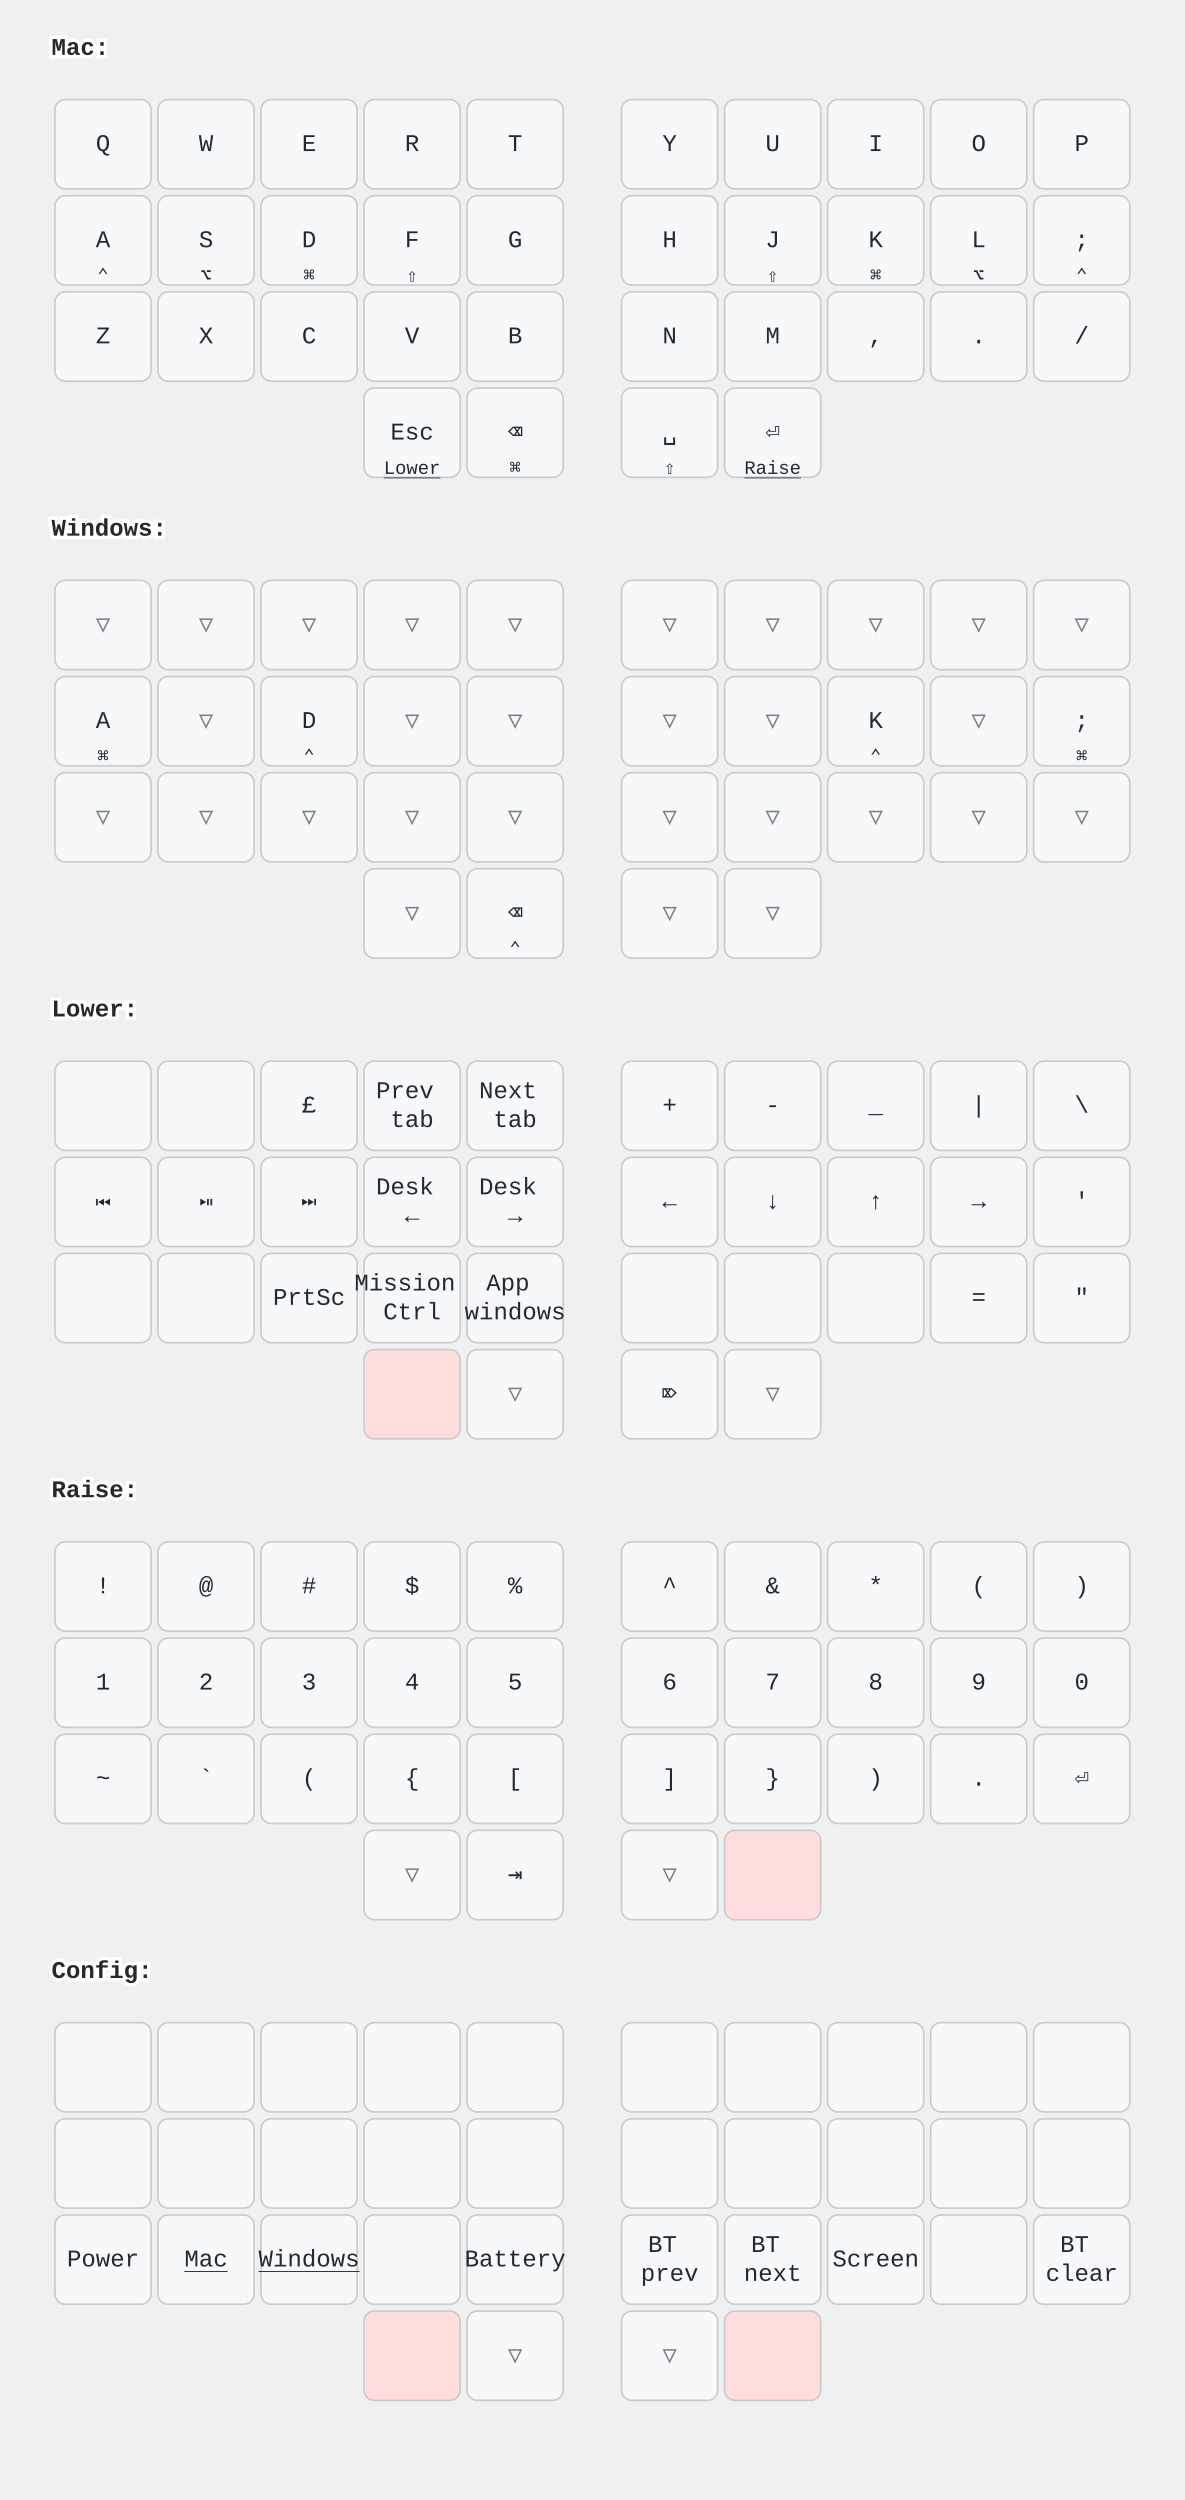
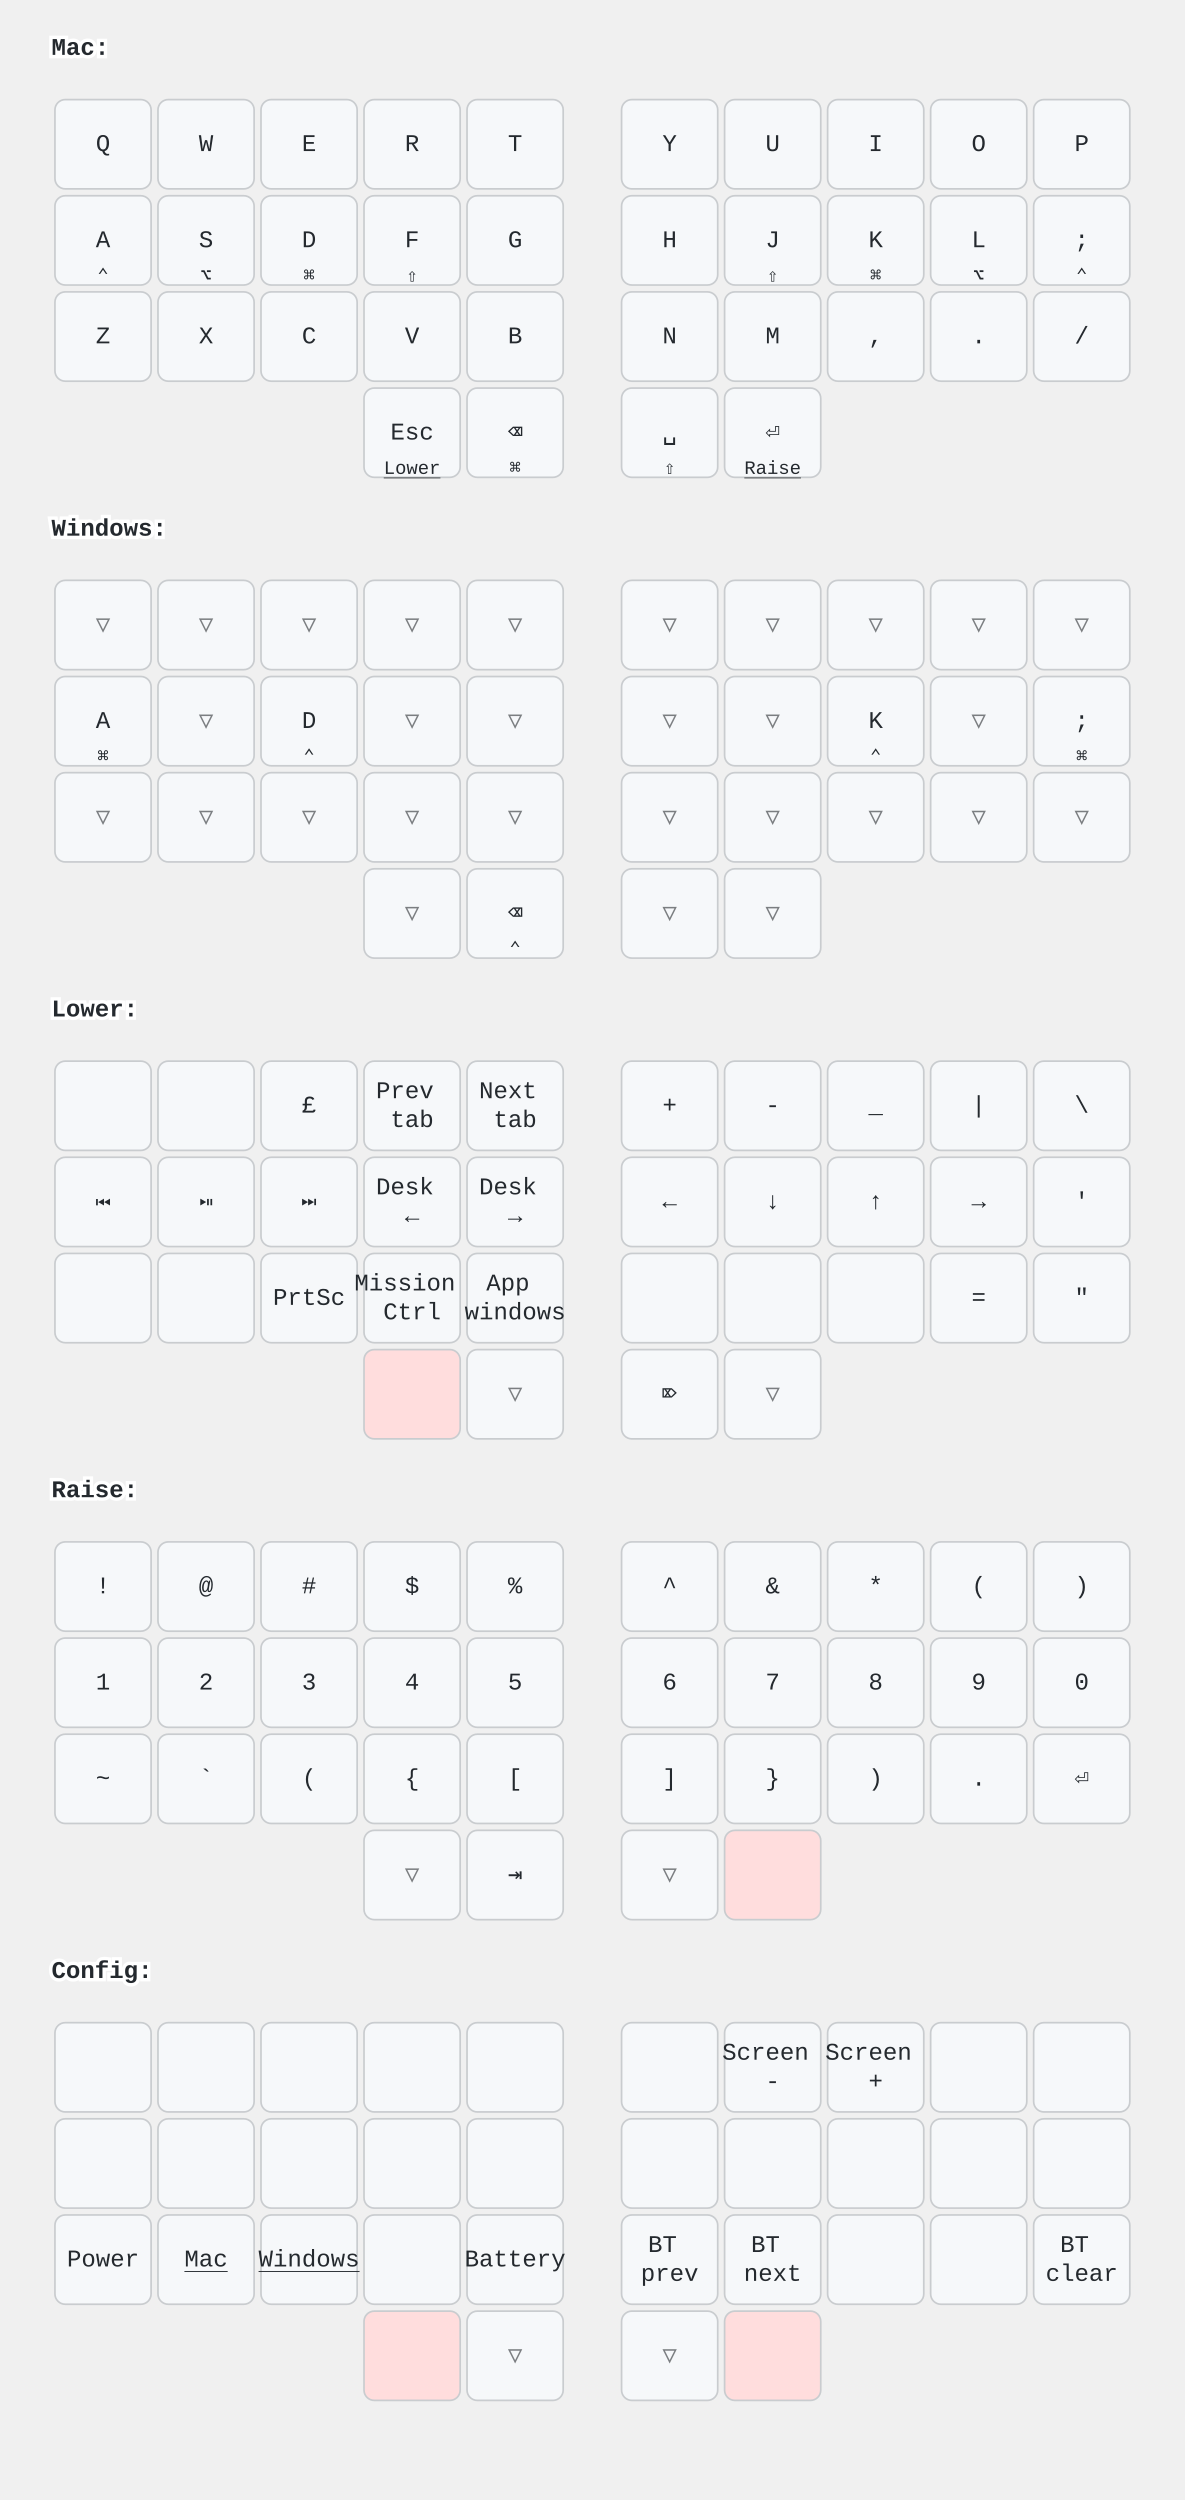
<svg xmlns="http://www.w3.org/2000/svg" width="690" height="1456" viewBox="0 0 690 1456" class="keymap">
  <style>/* inherit to force styles through use tags */
svg path {
    fill: inherit;
}

/* font and background color specifications */
svg.keymap {
    font-family: SFMono-Regular,Consolas,Liberation Mono,Menlo,monospace;
    font-size: 14px;
    font-kerning: normal;
    text-rendering: optimizeLegibility;
    fill: #24292e;
}

/* default key styling */
rect.key {
    fill: #f6f8fa;
}

rect.key, rect.combo {
    stroke: #c9cccf;
    stroke-width: 1;
}

/* default key side styling, only used is draw_key_sides is set */
rect.side {
    filter: brightness(90%);
}

/* color accent for combo boxes */
rect.combo, rect.combo-separate {
    fill: #cdf;
}

/* color accent for held keys */
rect.held, rect.combo.held {
    fill: #fdd;
}

/* color accent for ghost (optional) keys */
rect.ghost, rect.combo.ghost {
    stroke-dasharray: 4, 4;
    stroke-width: 2;
}

text {
    text-anchor: middle;
    dominant-baseline: middle;
}

/* styling for layer labels */
text.label {
    font-weight: bold;
    text-anchor: start;
    stroke: white;
    stroke-width: 4;
    paint-order: stroke;
}

/* styling for optional footer */
text.footer {
    text-anchor: end;
    dominant-baseline: auto;
    stroke: white;
    stroke-width: 4;
    paint-order: stroke;
}

/* styling for combo tap, and key non-tap label text */
text.combo, text.hold, text.shifted, text.left, text.right, text.tl, text.tr, text.bl, text.br {
    font-size: 11px;
}

text.hold, text.bl, text.br {
    text-anchor: middle;
    dominant-baseline: auto;
}

text.shifted, text.tl, text.tr {
    text-anchor: middle;
    dominant-baseline: hanging;
}

text.left, text.tl, text.bl {
    text-anchor: start;
}

text.right, text.tr, text.br {
    text-anchor: end;
}

text.layer-activator {
    text-decoration: underline;
}

/* styling for hold/shifted label text in combo box */
text.combo.hold, text.combo.shifted, text.combo.left, text.combo.right {
    font-size: 8px;
}

/* lighter symbol for transparent keys */
text.trans {
    fill: #7b7e81;
}

/* styling for combo dendrons */
path.combo {
    stroke-width: 1;
    stroke: gray;
    fill: none;
}

/* Start Tabler Icons Cleanup */
/* cannot use height/width with glyphs */
.icon-tabler &gt; path {
    fill: inherit;
    stroke: inherit;
    stroke-width: 2;
}
/* hide tabler's default box */
.icon-tabler &gt; path[stroke="none"][fill="none"] {
    visibility: hidden;
}
/* End Tabler Icons Cleanup */

@media (prefers-color-scheme: dark) {
svg.keymap { fill: #d1d6db; }
rect.key { fill: #3f4750; }
rect.key, rect.combo { stroke: #60666c; }
rect.combo, rect.combo-separate { fill: #1f3d7a; }
rect.held, rect.combo.held { fill: #854747; }
text.label, text.footer { stroke: black; }
text.trans { fill: #7e8184; }
path.combo { stroke: #7f7f7f; }

}</style>
  <g transform="translate(30, 0)" class="layer-Mac">
    <text x="0" y="28" class="label" id="Mac">Mac:</text>
    <g transform="translate(0, 56)">
      <g transform="translate(30, 28)" class="key keypos-0">
        <rect rx="6" ry="6" x="-28" y="-26" width="56" height="52" class="key" />
        <text x="0" y="0" class="key tap">Q</text>
      </g>
      <g transform="translate(90, 28)" class="key keypos-1">
        <rect rx="6" ry="6" x="-28" y="-26" width="56" height="52" class="key" />
        <text x="0" y="0" class="key tap">W</text>
      </g>
      <g transform="translate(150, 28)" class="key keypos-2">
        <rect rx="6" ry="6" x="-28" y="-26" width="56" height="52" class="key" />
        <text x="0" y="0" class="key tap">E</text>
      </g>
      <g transform="translate(210, 28)" class="key keypos-3">
        <rect rx="6" ry="6" x="-28" y="-26" width="56" height="52" class="key" />
        <text x="0" y="0" class="key tap">R</text>
      </g>
      <g transform="translate(270, 28)" class="key keypos-4">
        <rect rx="6" ry="6" x="-28" y="-26" width="56" height="52" class="key" />
        <text x="0" y="0" class="key tap">T</text>
      </g>
      <g transform="translate(360, 28)" class="key keypos-5">
        <rect rx="6" ry="6" x="-28" y="-26" width="56" height="52" class="key" />
        <text x="0" y="0" class="key tap">Y</text>
      </g>
      <g transform="translate(420, 28)" class="key keypos-6">
        <rect rx="6" ry="6" x="-28" y="-26" width="56" height="52" class="key" />
        <text x="0" y="0" class="key tap">U</text>
      </g>
      <g transform="translate(480, 28)" class="key keypos-7">
        <rect rx="6" ry="6" x="-28" y="-26" width="56" height="52" class="key" />
        <text x="0" y="0" class="key tap">I</text>
      </g>
      <g transform="translate(540, 28)" class="key keypos-8">
        <rect rx="6" ry="6" x="-28" y="-26" width="56" height="52" class="key" />
        <text x="0" y="0" class="key tap">O</text>
      </g>
      <g transform="translate(600, 28)" class="key keypos-9">
        <rect rx="6" ry="6" x="-28" y="-26" width="56" height="52" class="key" />
        <text x="0" y="0" class="key tap">P</text>
      </g>
      <g transform="translate(30, 84)" class="key keypos-10">
        <rect rx="6" ry="6" x="-28" y="-26" width="56" height="52" class="key" />
        <text x="0" y="0" class="key tap">A</text>
        <text x="0" y="24" class="key hold">⌃</text>
      </g>
      <g transform="translate(90, 84)" class="key keypos-11">
        <rect rx="6" ry="6" x="-28" y="-26" width="56" height="52" class="key" />
        <text x="0" y="0" class="key tap">S</text>
        <text x="0" y="24" class="key hold">⌥</text>
      </g>
      <g transform="translate(150, 84)" class="key keypos-12">
        <rect rx="6" ry="6" x="-28" y="-26" width="56" height="52" class="key" />
        <text x="0" y="0" class="key tap">D</text>
        <text x="0" y="24" class="key hold">⌘</text>
      </g>
      <g transform="translate(210, 84)" class="key keypos-13">
        <rect rx="6" ry="6" x="-28" y="-26" width="56" height="52" class="key" />
        <text x="0" y="0" class="key tap">F</text>
        <text x="0" y="24" class="key hold">⇧</text>
      </g>
      <g transform="translate(270, 84)" class="key keypos-14">
        <rect rx="6" ry="6" x="-28" y="-26" width="56" height="52" class="key" />
        <text x="0" y="0" class="key tap">G</text>
      </g>
      <g transform="translate(360, 84)" class="key keypos-15">
        <rect rx="6" ry="6" x="-28" y="-26" width="56" height="52" class="key" />
        <text x="0" y="0" class="key tap">H</text>
      </g>
      <g transform="translate(420, 84)" class="key keypos-16">
        <rect rx="6" ry="6" x="-28" y="-26" width="56" height="52" class="key" />
        <text x="0" y="0" class="key tap">J</text>
        <text x="0" y="24" class="key hold">⇧</text>
      </g>
      <g transform="translate(480, 84)" class="key keypos-17">
        <rect rx="6" ry="6" x="-28" y="-26" width="56" height="52" class="key" />
        <text x="0" y="0" class="key tap">K</text>
        <text x="0" y="24" class="key hold">⌘</text>
      </g>
      <g transform="translate(540, 84)" class="key keypos-18">
        <rect rx="6" ry="6" x="-28" y="-26" width="56" height="52" class="key" />
        <text x="0" y="0" class="key tap">L</text>
        <text x="0" y="24" class="key hold">⌥</text>
      </g>
      <g transform="translate(600, 84)" class="key keypos-19">
        <rect rx="6" ry="6" x="-28" y="-26" width="56" height="52" class="key" />
        <text x="0" y="0" class="key tap">;</text>
        <text x="0" y="24" class="key hold">⌃</text>
      </g>
      <g transform="translate(30, 140)" class="key keypos-20">
        <rect rx="6" ry="6" x="-28" y="-26" width="56" height="52" class="key" />
        <text x="0" y="0" class="key tap">Z</text>
      </g>
      <g transform="translate(90, 140)" class="key keypos-21">
        <rect rx="6" ry="6" x="-28" y="-26" width="56" height="52" class="key" />
        <text x="0" y="0" class="key tap">X</text>
      </g>
      <g transform="translate(150, 140)" class="key keypos-22">
        <rect rx="6" ry="6" x="-28" y="-26" width="56" height="52" class="key" />
        <text x="0" y="0" class="key tap">C</text>
      </g>
      <g transform="translate(210, 140)" class="key keypos-23">
        <rect rx="6" ry="6" x="-28" y="-26" width="56" height="52" class="key" />
        <text x="0" y="0" class="key tap">V</text>
      </g>
      <g transform="translate(270, 140)" class="key keypos-24">
        <rect rx="6" ry="6" x="-28" y="-26" width="56" height="52" class="key" />
        <text x="0" y="0" class="key tap">B</text>
      </g>
      <g transform="translate(360, 140)" class="key keypos-25">
        <rect rx="6" ry="6" x="-28" y="-26" width="56" height="52" class="key" />
        <text x="0" y="0" class="key tap">N</text>
      </g>
      <g transform="translate(420, 140)" class="key keypos-26">
        <rect rx="6" ry="6" x="-28" y="-26" width="56" height="52" class="key" />
        <text x="0" y="0" class="key tap">M</text>
      </g>
      <g transform="translate(480, 140)" class="key keypos-27">
        <rect rx="6" ry="6" x="-28" y="-26" width="56" height="52" class="key" />
        <text x="0" y="0" class="key tap">,</text>
      </g>
      <g transform="translate(540, 140)" class="key keypos-28">
        <rect rx="6" ry="6" x="-28" y="-26" width="56" height="52" class="key" />
        <text x="0" y="0" class="key tap">.</text>
      </g>
      <g transform="translate(600, 140)" class="key keypos-29">
        <rect rx="6" ry="6" x="-28" y="-26" width="56" height="52" class="key" />
        <text x="0" y="0" class="key tap">/</text>
      </g>
      <g transform="translate(210, 196)" class="key keypos-30">
        <rect rx="6" ry="6" x="-28" y="-26" width="56" height="52" class="key" />
        <text x="0" y="0" class="key tap">Esc</text>
        <a href="#Lower">
          <text x="0" y="24" class="key hold layer-activator">Lower</text>
        </a>
      </g>
      <g transform="translate(270, 196)" class="key keypos-31">
        <rect rx="6" ry="6" x="-28" y="-26" width="56" height="52" class="key" />
        <text x="0" y="0" class="key tap">⌫</text>
        <text x="0" y="24" class="key hold">⌘</text>
      </g>
      <g transform="translate(360, 196)" class="key keypos-32">
        <rect rx="6" ry="6" x="-28" y="-26" width="56" height="52" class="key" />
        <text x="0" y="0" class="key tap">␣</text>
        <text x="0" y="24" class="key hold">⇧</text>
      </g>
      <g transform="translate(420, 196)" class="key keypos-33">
        <rect rx="6" ry="6" x="-28" y="-26" width="56" height="52" class="key" />
        <text x="0" y="0" class="key tap">⏎</text>
        <a href="#Raise">
          <text x="0" y="24" class="key hold layer-activator">Raise</text>
        </a>
      </g>
    </g>
  </g>
  <g transform="translate(30, 280)" class="layer-Windows">
    <text x="0" y="28" class="label" id="Windows">Windows:</text>
    <g transform="translate(0, 56)">
      <g transform="translate(30, 28)" class="key trans keypos-0">
        <rect rx="6" ry="6" x="-28" y="-26" width="56" height="52" class="key trans" />
        <text x="0" y="0" class="key trans tap">▽</text>
      </g>
      <g transform="translate(90, 28)" class="key trans keypos-1">
        <rect rx="6" ry="6" x="-28" y="-26" width="56" height="52" class="key trans" />
        <text x="0" y="0" class="key trans tap">▽</text>
      </g>
      <g transform="translate(150, 28)" class="key trans keypos-2">
        <rect rx="6" ry="6" x="-28" y="-26" width="56" height="52" class="key trans" />
        <text x="0" y="0" class="key trans tap">▽</text>
      </g>
      <g transform="translate(210, 28)" class="key trans keypos-3">
        <rect rx="6" ry="6" x="-28" y="-26" width="56" height="52" class="key trans" />
        <text x="0" y="0" class="key trans tap">▽</text>
      </g>
      <g transform="translate(270, 28)" class="key trans keypos-4">
        <rect rx="6" ry="6" x="-28" y="-26" width="56" height="52" class="key trans" />
        <text x="0" y="0" class="key trans tap">▽</text>
      </g>
      <g transform="translate(360, 28)" class="key trans keypos-5">
        <rect rx="6" ry="6" x="-28" y="-26" width="56" height="52" class="key trans" />
        <text x="0" y="0" class="key trans tap">▽</text>
      </g>
      <g transform="translate(420, 28)" class="key trans keypos-6">
        <rect rx="6" ry="6" x="-28" y="-26" width="56" height="52" class="key trans" />
        <text x="0" y="0" class="key trans tap">▽</text>
      </g>
      <g transform="translate(480, 28)" class="key trans keypos-7">
        <rect rx="6" ry="6" x="-28" y="-26" width="56" height="52" class="key trans" />
        <text x="0" y="0" class="key trans tap">▽</text>
      </g>
      <g transform="translate(540, 28)" class="key trans keypos-8">
        <rect rx="6" ry="6" x="-28" y="-26" width="56" height="52" class="key trans" />
        <text x="0" y="0" class="key trans tap">▽</text>
      </g>
      <g transform="translate(600, 28)" class="key trans keypos-9">
        <rect rx="6" ry="6" x="-28" y="-26" width="56" height="52" class="key trans" />
        <text x="0" y="0" class="key trans tap">▽</text>
      </g>
      <g transform="translate(30, 84)" class="key keypos-10">
        <rect rx="6" ry="6" x="-28" y="-26" width="56" height="52" class="key" />
        <text x="0" y="0" class="key tap">A</text>
        <text x="0" y="24" class="key hold">⌘</text>
      </g>
      <g transform="translate(90, 84)" class="key trans keypos-11">
        <rect rx="6" ry="6" x="-28" y="-26" width="56" height="52" class="key trans" />
        <text x="0" y="0" class="key trans tap">▽</text>
      </g>
      <g transform="translate(150, 84)" class="key keypos-12">
        <rect rx="6" ry="6" x="-28" y="-26" width="56" height="52" class="key" />
        <text x="0" y="0" class="key tap">D</text>
        <text x="0" y="24" class="key hold">⌃</text>
      </g>
      <g transform="translate(210, 84)" class="key trans keypos-13">
        <rect rx="6" ry="6" x="-28" y="-26" width="56" height="52" class="key trans" />
        <text x="0" y="0" class="key trans tap">▽</text>
      </g>
      <g transform="translate(270, 84)" class="key trans keypos-14">
        <rect rx="6" ry="6" x="-28" y="-26" width="56" height="52" class="key trans" />
        <text x="0" y="0" class="key trans tap">▽</text>
      </g>
      <g transform="translate(360, 84)" class="key trans keypos-15">
        <rect rx="6" ry="6" x="-28" y="-26" width="56" height="52" class="key trans" />
        <text x="0" y="0" class="key trans tap">▽</text>
      </g>
      <g transform="translate(420, 84)" class="key trans keypos-16">
        <rect rx="6" ry="6" x="-28" y="-26" width="56" height="52" class="key trans" />
        <text x="0" y="0" class="key trans tap">▽</text>
      </g>
      <g transform="translate(480, 84)" class="key keypos-17">
        <rect rx="6" ry="6" x="-28" y="-26" width="56" height="52" class="key" />
        <text x="0" y="0" class="key tap">K</text>
        <text x="0" y="24" class="key hold">⌃</text>
      </g>
      <g transform="translate(540, 84)" class="key trans keypos-18">
        <rect rx="6" ry="6" x="-28" y="-26" width="56" height="52" class="key trans" />
        <text x="0" y="0" class="key trans tap">▽</text>
      </g>
      <g transform="translate(600, 84)" class="key keypos-19">
        <rect rx="6" ry="6" x="-28" y="-26" width="56" height="52" class="key" />
        <text x="0" y="0" class="key tap">;</text>
        <text x="0" y="24" class="key hold">⌘</text>
      </g>
      <g transform="translate(30, 140)" class="key trans keypos-20">
        <rect rx="6" ry="6" x="-28" y="-26" width="56" height="52" class="key trans" />
        <text x="0" y="0" class="key trans tap">▽</text>
      </g>
      <g transform="translate(90, 140)" class="key trans keypos-21">
        <rect rx="6" ry="6" x="-28" y="-26" width="56" height="52" class="key trans" />
        <text x="0" y="0" class="key trans tap">▽</text>
      </g>
      <g transform="translate(150, 140)" class="key trans keypos-22">
        <rect rx="6" ry="6" x="-28" y="-26" width="56" height="52" class="key trans" />
        <text x="0" y="0" class="key trans tap">▽</text>
      </g>
      <g transform="translate(210, 140)" class="key trans keypos-23">
        <rect rx="6" ry="6" x="-28" y="-26" width="56" height="52" class="key trans" />
        <text x="0" y="0" class="key trans tap">▽</text>
      </g>
      <g transform="translate(270, 140)" class="key trans keypos-24">
        <rect rx="6" ry="6" x="-28" y="-26" width="56" height="52" class="key trans" />
        <text x="0" y="0" class="key trans tap">▽</text>
      </g>
      <g transform="translate(360, 140)" class="key trans keypos-25">
        <rect rx="6" ry="6" x="-28" y="-26" width="56" height="52" class="key trans" />
        <text x="0" y="0" class="key trans tap">▽</text>
      </g>
      <g transform="translate(420, 140)" class="key trans keypos-26">
        <rect rx="6" ry="6" x="-28" y="-26" width="56" height="52" class="key trans" />
        <text x="0" y="0" class="key trans tap">▽</text>
      </g>
      <g transform="translate(480, 140)" class="key trans keypos-27">
        <rect rx="6" ry="6" x="-28" y="-26" width="56" height="52" class="key trans" />
        <text x="0" y="0" class="key trans tap">▽</text>
      </g>
      <g transform="translate(540, 140)" class="key trans keypos-28">
        <rect rx="6" ry="6" x="-28" y="-26" width="56" height="52" class="key trans" />
        <text x="0" y="0" class="key trans tap">▽</text>
      </g>
      <g transform="translate(600, 140)" class="key trans keypos-29">
        <rect rx="6" ry="6" x="-28" y="-26" width="56" height="52" class="key trans" />
        <text x="0" y="0" class="key trans tap">▽</text>
      </g>
      <g transform="translate(210, 196)" class="key trans keypos-30">
        <rect rx="6" ry="6" x="-28" y="-26" width="56" height="52" class="key trans" />
        <text x="0" y="0" class="key trans tap">▽</text>
      </g>
      <g transform="translate(270, 196)" class="key keypos-31">
        <rect rx="6" ry="6" x="-28" y="-26" width="56" height="52" class="key" />
        <text x="0" y="0" class="key tap">⌫</text>
        <text x="0" y="24" class="key hold">⌃</text>
      </g>
      <g transform="translate(360, 196)" class="key trans keypos-32">
        <rect rx="6" ry="6" x="-28" y="-26" width="56" height="52" class="key trans" />
        <text x="0" y="0" class="key trans tap">▽</text>
      </g>
      <g transform="translate(420, 196)" class="key trans keypos-33">
        <rect rx="6" ry="6" x="-28" y="-26" width="56" height="52" class="key trans" />
        <text x="0" y="0" class="key trans tap">▽</text>
      </g>
    </g>
  </g>
  <g transform="translate(30, 560)" class="layer-Lower">
    <text x="0" y="28" class="label" id="Lower">Lower:</text>
    <g transform="translate(0, 56)">
      <g transform="translate(30, 28)" class="key keypos-0">
        <rect rx="6" ry="6" x="-28" y="-26" width="56" height="52" class="key" />
      </g>
      <g transform="translate(90, 28)" class="key keypos-1">
        <rect rx="6" ry="6" x="-28" y="-26" width="56" height="52" class="key" />
      </g>
      <g transform="translate(150, 28)" class="key keypos-2">
        <rect rx="6" ry="6" x="-28" y="-26" width="56" height="52" class="key" />
        <text x="0" y="0" class="key tap">£</text>
      </g>
      <g transform="translate(210, 28)" class="key keypos-3">
        <rect rx="6" ry="6" x="-28" y="-26" width="56" height="52" class="key" />
        <text x="0" y="0" class="key tap">
          <tspan x="0" dy="-0.6em">Prev</tspan>
          <tspan x="0" dy="1.2em">tab</tspan>
        </text>
      </g>
      <g transform="translate(270, 28)" class="key keypos-4">
        <rect rx="6" ry="6" x="-28" y="-26" width="56" height="52" class="key" />
        <text x="0" y="0" class="key tap">
          <tspan x="0" dy="-0.6em">Next</tspan>
          <tspan x="0" dy="1.2em">tab</tspan>
        </text>
      </g>
      <g transform="translate(360, 28)" class="key keypos-5">
        <rect rx="6" ry="6" x="-28" y="-26" width="56" height="52" class="key" />
        <text x="0" y="0" class="key tap">+</text>
      </g>
      <g transform="translate(420, 28)" class="key keypos-6">
        <rect rx="6" ry="6" x="-28" y="-26" width="56" height="52" class="key" />
        <text x="0" y="0" class="key tap">-</text>
      </g>
      <g transform="translate(480, 28)" class="key keypos-7">
        <rect rx="6" ry="6" x="-28" y="-26" width="56" height="52" class="key" />
        <text x="0" y="0" class="key tap">_</text>
      </g>
      <g transform="translate(540, 28)" class="key keypos-8">
        <rect rx="6" ry="6" x="-28" y="-26" width="56" height="52" class="key" />
        <text x="0" y="0" class="key tap">|</text>
      </g>
      <g transform="translate(600, 28)" class="key keypos-9">
        <rect rx="6" ry="6" x="-28" y="-26" width="56" height="52" class="key" />
        <text x="0" y="0" class="key tap">\</text>
      </g>
      <g transform="translate(30, 84)" class="key keypos-10">
        <rect rx="6" ry="6" x="-28" y="-26" width="56" height="52" class="key" />
        <text x="0" y="0" class="key tap">⏮</text>
      </g>
      <g transform="translate(90, 84)" class="key keypos-11">
        <rect rx="6" ry="6" x="-28" y="-26" width="56" height="52" class="key" />
        <text x="0" y="0" class="key tap">⏯</text>
      </g>
      <g transform="translate(150, 84)" class="key keypos-12">
        <rect rx="6" ry="6" x="-28" y="-26" width="56" height="52" class="key" />
        <text x="0" y="0" class="key tap">⏭</text>
      </g>
      <g transform="translate(210, 84)" class="key keypos-13">
        <rect rx="6" ry="6" x="-28" y="-26" width="56" height="52" class="key" />
        <text x="0" y="0" class="key tap">
          <tspan x="0" dy="-0.6em">Desk</tspan>
          <tspan x="0" dy="1.2em">←</tspan>
        </text>
      </g>
      <g transform="translate(270, 84)" class="key keypos-14">
        <rect rx="6" ry="6" x="-28" y="-26" width="56" height="52" class="key" />
        <text x="0" y="0" class="key tap">
          <tspan x="0" dy="-0.6em">Desk</tspan>
          <tspan x="0" dy="1.2em">→</tspan>
        </text>
      </g>
      <g transform="translate(360, 84)" class="key keypos-15">
        <rect rx="6" ry="6" x="-28" y="-26" width="56" height="52" class="key" />
        <text x="0" y="0" class="key tap">←</text>
      </g>
      <g transform="translate(420, 84)" class="key keypos-16">
        <rect rx="6" ry="6" x="-28" y="-26" width="56" height="52" class="key" />
        <text x="0" y="0" class="key tap">↓</text>
      </g>
      <g transform="translate(480, 84)" class="key keypos-17">
        <rect rx="6" ry="6" x="-28" y="-26" width="56" height="52" class="key" />
        <text x="0" y="0" class="key tap">↑</text>
      </g>
      <g transform="translate(540, 84)" class="key keypos-18">
        <rect rx="6" ry="6" x="-28" y="-26" width="56" height="52" class="key" />
        <text x="0" y="0" class="key tap">→</text>
      </g>
      <g transform="translate(600, 84)" class="key keypos-19">
        <rect rx="6" ry="6" x="-28" y="-26" width="56" height="52" class="key" />
        <text x="0" y="0" class="key tap">'</text>
      </g>
      <g transform="translate(30, 140)" class="key keypos-20">
        <rect rx="6" ry="6" x="-28" y="-26" width="56" height="52" class="key" />
      </g>
      <g transform="translate(90, 140)" class="key keypos-21">
        <rect rx="6" ry="6" x="-28" y="-26" width="56" height="52" class="key" />
      </g>
      <g transform="translate(150, 140)" class="key keypos-22">
        <rect rx="6" ry="6" x="-28" y="-26" width="56" height="52" class="key" />
        <text x="0" y="0" class="key tap">PrtSc</text>
      </g>
      <g transform="translate(210, 140)" class="key keypos-23">
        <rect rx="6" ry="6" x="-28" y="-26" width="56" height="52" class="key" />
        <text x="0" y="0" class="key tap">
          <tspan x="0" dy="-0.6em">Mission</tspan>
          <tspan x="0" dy="1.2em">Ctrl</tspan>
        </text>
      </g>
      <g transform="translate(270, 140)" class="key keypos-24">
        <rect rx="6" ry="6" x="-28" y="-26" width="56" height="52" class="key" />
        <text x="0" y="0" class="key tap">
          <tspan x="0" dy="-0.6em">App</tspan>
          <tspan x="0" dy="1.2em">windows</tspan>
        </text>
      </g>
      <g transform="translate(360, 140)" class="key keypos-25">
        <rect rx="6" ry="6" x="-28" y="-26" width="56" height="52" class="key" />
      </g>
      <g transform="translate(420, 140)" class="key keypos-26">
        <rect rx="6" ry="6" x="-28" y="-26" width="56" height="52" class="key" />
      </g>
      <g transform="translate(480, 140)" class="key keypos-27">
        <rect rx="6" ry="6" x="-28" y="-26" width="56" height="52" class="key" />
      </g>
      <g transform="translate(540, 140)" class="key keypos-28">
        <rect rx="6" ry="6" x="-28" y="-26" width="56" height="52" class="key" />
        <text x="0" y="0" class="key tap">=</text>
      </g>
      <g transform="translate(600, 140)" class="key keypos-29">
        <rect rx="6" ry="6" x="-28" y="-26" width="56" height="52" class="key" />
        <text x="0" y="0" class="key tap">"</text>
      </g>
      <g transform="translate(210, 196)" class="key held keypos-30">
        <rect rx="6" ry="6" x="-28" y="-26" width="56" height="52" class="key held" />
      </g>
      <g transform="translate(270, 196)" class="key trans keypos-31">
        <rect rx="6" ry="6" x="-28" y="-26" width="56" height="52" class="key trans" />
        <text x="0" y="0" class="key trans tap">▽</text>
      </g>
      <g transform="translate(360, 196)" class="key keypos-32">
        <rect rx="6" ry="6" x="-28" y="-26" width="56" height="52" class="key" />
        <text x="0" y="0" class="key tap">⌦</text>
      </g>
      <g transform="translate(420, 196)" class="key trans keypos-33">
        <rect rx="6" ry="6" x="-28" y="-26" width="56" height="52" class="key trans" />
        <text x="0" y="0" class="key trans tap">▽</text>
      </g>
    </g>
  </g>
  <g transform="translate(30, 840)" class="layer-Raise">
    <text x="0" y="28" class="label" id="Raise">Raise:</text>
    <g transform="translate(0, 56)">
      <g transform="translate(30, 28)" class="key keypos-0">
        <rect rx="6" ry="6" x="-28" y="-26" width="56" height="52" class="key" />
        <text x="0" y="0" class="key tap">!</text>
      </g>
      <g transform="translate(90, 28)" class="key keypos-1">
        <rect rx="6" ry="6" x="-28" y="-26" width="56" height="52" class="key" />
        <text x="0" y="0" class="key tap">@</text>
      </g>
      <g transform="translate(150, 28)" class="key keypos-2">
        <rect rx="6" ry="6" x="-28" y="-26" width="56" height="52" class="key" />
        <text x="0" y="0" class="key tap">#</text>
      </g>
      <g transform="translate(210, 28)" class="key keypos-3">
        <rect rx="6" ry="6" x="-28" y="-26" width="56" height="52" class="key" />
        <text x="0" y="0" class="key tap">$</text>
      </g>
      <g transform="translate(270, 28)" class="key keypos-4">
        <rect rx="6" ry="6" x="-28" y="-26" width="56" height="52" class="key" />
        <text x="0" y="0" class="key tap">%</text>
      </g>
      <g transform="translate(360, 28)" class="key keypos-5">
        <rect rx="6" ry="6" x="-28" y="-26" width="56" height="52" class="key" />
        <text x="0" y="0" class="key tap">^</text>
      </g>
      <g transform="translate(420, 28)" class="key keypos-6">
        <rect rx="6" ry="6" x="-28" y="-26" width="56" height="52" class="key" />
        <text x="0" y="0" class="key tap">&amp;</text>
      </g>
      <g transform="translate(480, 28)" class="key keypos-7">
        <rect rx="6" ry="6" x="-28" y="-26" width="56" height="52" class="key" />
        <text x="0" y="0" class="key tap">*</text>
      </g>
      <g transform="translate(540, 28)" class="key keypos-8">
        <rect rx="6" ry="6" x="-28" y="-26" width="56" height="52" class="key" />
        <text x="0" y="0" class="key tap">(</text>
      </g>
      <g transform="translate(600, 28)" class="key keypos-9">
        <rect rx="6" ry="6" x="-28" y="-26" width="56" height="52" class="key" />
        <text x="0" y="0" class="key tap">)</text>
      </g>
      <g transform="translate(30, 84)" class="key keypos-10">
        <rect rx="6" ry="6" x="-28" y="-26" width="56" height="52" class="key" />
        <text x="0" y="0" class="key tap">1</text>
      </g>
      <g transform="translate(90, 84)" class="key keypos-11">
        <rect rx="6" ry="6" x="-28" y="-26" width="56" height="52" class="key" />
        <text x="0" y="0" class="key tap">2</text>
      </g>
      <g transform="translate(150, 84)" class="key keypos-12">
        <rect rx="6" ry="6" x="-28" y="-26" width="56" height="52" class="key" />
        <text x="0" y="0" class="key tap">3</text>
      </g>
      <g transform="translate(210, 84)" class="key keypos-13">
        <rect rx="6" ry="6" x="-28" y="-26" width="56" height="52" class="key" />
        <text x="0" y="0" class="key tap">4</text>
      </g>
      <g transform="translate(270, 84)" class="key keypos-14">
        <rect rx="6" ry="6" x="-28" y="-26" width="56" height="52" class="key" />
        <text x="0" y="0" class="key tap">5</text>
      </g>
      <g transform="translate(360, 84)" class="key keypos-15">
        <rect rx="6" ry="6" x="-28" y="-26" width="56" height="52" class="key" />
        <text x="0" y="0" class="key tap">6</text>
      </g>
      <g transform="translate(420, 84)" class="key keypos-16">
        <rect rx="6" ry="6" x="-28" y="-26" width="56" height="52" class="key" />
        <text x="0" y="0" class="key tap">7</text>
      </g>
      <g transform="translate(480, 84)" class="key keypos-17">
        <rect rx="6" ry="6" x="-28" y="-26" width="56" height="52" class="key" />
        <text x="0" y="0" class="key tap">8</text>
      </g>
      <g transform="translate(540, 84)" class="key keypos-18">
        <rect rx="6" ry="6" x="-28" y="-26" width="56" height="52" class="key" />
        <text x="0" y="0" class="key tap">9</text>
      </g>
      <g transform="translate(600, 84)" class="key keypos-19">
        <rect rx="6" ry="6" x="-28" y="-26" width="56" height="52" class="key" />
        <text x="0" y="0" class="key tap">0</text>
      </g>
      <g transform="translate(30, 140)" class="key keypos-20">
        <rect rx="6" ry="6" x="-28" y="-26" width="56" height="52" class="key" />
        <text x="0" y="0" class="key tap">~</text>
      </g>
      <g transform="translate(90, 140)" class="key keypos-21">
        <rect rx="6" ry="6" x="-28" y="-26" width="56" height="52" class="key" />
        <text x="0" y="0" class="key tap">`</text>
      </g>
      <g transform="translate(150, 140)" class="key keypos-22">
        <rect rx="6" ry="6" x="-28" y="-26" width="56" height="52" class="key" />
        <text x="0" y="0" class="key tap">(</text>
      </g>
      <g transform="translate(210, 140)" class="key keypos-23">
        <rect rx="6" ry="6" x="-28" y="-26" width="56" height="52" class="key" />
        <text x="0" y="0" class="key tap">{</text>
      </g>
      <g transform="translate(270, 140)" class="key keypos-24">
        <rect rx="6" ry="6" x="-28" y="-26" width="56" height="52" class="key" />
        <text x="0" y="0" class="key tap">[</text>
      </g>
      <g transform="translate(360, 140)" class="key keypos-25">
        <rect rx="6" ry="6" x="-28" y="-26" width="56" height="52" class="key" />
        <text x="0" y="0" class="key tap">]</text>
      </g>
      <g transform="translate(420, 140)" class="key keypos-26">
        <rect rx="6" ry="6" x="-28" y="-26" width="56" height="52" class="key" />
        <text x="0" y="0" class="key tap">}</text>
      </g>
      <g transform="translate(480, 140)" class="key keypos-27">
        <rect rx="6" ry="6" x="-28" y="-26" width="56" height="52" class="key" />
        <text x="0" y="0" class="key tap">)</text>
      </g>
      <g transform="translate(540, 140)" class="key keypos-28">
        <rect rx="6" ry="6" x="-28" y="-26" width="56" height="52" class="key" />
        <text x="0" y="0" class="key tap">.</text>
      </g>
      <g transform="translate(600, 140)" class="key keypos-29">
        <rect rx="6" ry="6" x="-28" y="-26" width="56" height="52" class="key" />
        <text x="0" y="0" class="key tap">⏎</text>
      </g>
      <g transform="translate(210, 196)" class="key trans keypos-30">
        <rect rx="6" ry="6" x="-28" y="-26" width="56" height="52" class="key trans" />
        <text x="0" y="0" class="key trans tap">▽</text>
      </g>
      <g transform="translate(270, 196)" class="key keypos-31">
        <rect rx="6" ry="6" x="-28" y="-26" width="56" height="52" class="key" />
        <text x="0" y="0" class="key tap">⇥</text>
      </g>
      <g transform="translate(360, 196)" class="key trans keypos-32">
        <rect rx="6" ry="6" x="-28" y="-26" width="56" height="52" class="key trans" />
        <text x="0" y="0" class="key trans tap">▽</text>
      </g>
      <g transform="translate(420, 196)" class="key held keypos-33">
        <rect rx="6" ry="6" x="-28" y="-26" width="56" height="52" class="key held" />
      </g>
    </g>
  </g>
  <g transform="translate(30, 1120)" class="layer-Config">
    <text x="0" y="28" class="label" id="Config">Config:</text>
    <g transform="translate(0, 56)">
      <g transform="translate(30, 28)" class="key keypos-0">
        <rect rx="6" ry="6" x="-28" y="-26" width="56" height="52" class="key" />
      </g>
      <g transform="translate(90, 28)" class="key keypos-1">
        <rect rx="6" ry="6" x="-28" y="-26" width="56" height="52" class="key" />
      </g>
      <g transform="translate(150, 28)" class="key keypos-2">
        <rect rx="6" ry="6" x="-28" y="-26" width="56" height="52" class="key" />
      </g>
      <g transform="translate(210, 28)" class="key keypos-3">
        <rect rx="6" ry="6" x="-28" y="-26" width="56" height="52" class="key" />
      </g>
      <g transform="translate(270, 28)" class="key keypos-4">
        <rect rx="6" ry="6" x="-28" y="-26" width="56" height="52" class="key" />
      </g>
      <g transform="translate(360, 28)" class="key keypos-5">
        <rect rx="6" ry="6" x="-28" y="-26" width="56" height="52" class="key" />
      </g>
      <g transform="translate(420, 28)" class="key keypos-6">
        <rect rx="6" ry="6" x="-28" y="-26" width="56" height="52" class="key" />
+         <text x="0" y="0" class="key tap">
+           <tspan x="0" dy="-0.6em">Screen</tspan>
+           <tspan x="0" dy="1.2em">-</tspan>
+         </text>
      </g>
      <g transform="translate(480, 28)" class="key keypos-7">
        <rect rx="6" ry="6" x="-28" y="-26" width="56" height="52" class="key" />
+         <text x="0" y="0" class="key tap">
+           <tspan x="0" dy="-0.6em">Screen</tspan>
+           <tspan x="0" dy="1.2em">+</tspan>
+         </text>
      </g>
      <g transform="translate(540, 28)" class="key keypos-8">
        <rect rx="6" ry="6" x="-28" y="-26" width="56" height="52" class="key" />
      </g>
      <g transform="translate(600, 28)" class="key keypos-9">
        <rect rx="6" ry="6" x="-28" y="-26" width="56" height="52" class="key" />
      </g>
      <g transform="translate(30, 84)" class="key keypos-10">
        <rect rx="6" ry="6" x="-28" y="-26" width="56" height="52" class="key" />
      </g>
      <g transform="translate(90, 84)" class="key keypos-11">
        <rect rx="6" ry="6" x="-28" y="-26" width="56" height="52" class="key" />
      </g>
      <g transform="translate(150, 84)" class="key keypos-12">
        <rect rx="6" ry="6" x="-28" y="-26" width="56" height="52" class="key" />
      </g>
      <g transform="translate(210, 84)" class="key keypos-13">
        <rect rx="6" ry="6" x="-28" y="-26" width="56" height="52" class="key" />
      </g>
      <g transform="translate(270, 84)" class="key keypos-14">
        <rect rx="6" ry="6" x="-28" y="-26" width="56" height="52" class="key" />
      </g>
      <g transform="translate(360, 84)" class="key keypos-15">
        <rect rx="6" ry="6" x="-28" y="-26" width="56" height="52" class="key" />
      </g>
      <g transform="translate(420, 84)" class="key keypos-16">
        <rect rx="6" ry="6" x="-28" y="-26" width="56" height="52" class="key" />
      </g>
      <g transform="translate(480, 84)" class="key keypos-17">
        <rect rx="6" ry="6" x="-28" y="-26" width="56" height="52" class="key" />
      </g>
      <g transform="translate(540, 84)" class="key keypos-18">
        <rect rx="6" ry="6" x="-28" y="-26" width="56" height="52" class="key" />
      </g>
      <g transform="translate(600, 84)" class="key keypos-19">
        <rect rx="6" ry="6" x="-28" y="-26" width="56" height="52" class="key" />
      </g>
      <g transform="translate(30, 140)" class="key keypos-20">
        <rect rx="6" ry="6" x="-28" y="-26" width="56" height="52" class="key" />
        <text x="0" y="0" class="key tap">Power</text>
      </g>
      <g transform="translate(90, 140)" class="key keypos-21">
        <rect rx="6" ry="6" x="-28" y="-26" width="56" height="52" class="key" />
        <a href="#Mac">
          <text x="0" y="0" class="key tap layer-activator">Mac</text>
        </a>
      </g>
      <g transform="translate(150, 140)" class="key keypos-22">
        <rect rx="6" ry="6" x="-28" y="-26" width="56" height="52" class="key" />
        <a href="#Windows">
          <text x="0" y="0" class="key tap layer-activator">Windows</text>
        </a>
      </g>
      <g transform="translate(210, 140)" class="key keypos-23">
        <rect rx="6" ry="6" x="-28" y="-26" width="56" height="52" class="key" />
      </g>
      <g transform="translate(270, 140)" class="key keypos-24">
        <rect rx="6" ry="6" x="-28" y="-26" width="56" height="52" class="key" />
        <text x="0" y="0" class="key tap">Battery</text>
      </g>
      <g transform="translate(360, 140)" class="key keypos-25">
        <rect rx="6" ry="6" x="-28" y="-26" width="56" height="52" class="key" />
        <text x="0" y="0" class="key tap">
          <tspan x="0" dy="-0.6em">BT</tspan>
          <tspan x="0" dy="1.2em">prev</tspan>
        </text>
      </g>
      <g transform="translate(420, 140)" class="key keypos-26">
        <rect rx="6" ry="6" x="-28" y="-26" width="56" height="52" class="key" />
        <text x="0" y="0" class="key tap">
          <tspan x="0" dy="-0.6em">BT</tspan>
          <tspan x="0" dy="1.2em">next</tspan>
        </text>
      </g>
      <g transform="translate(480, 140)" class="key keypos-27">
        <rect rx="6" ry="6" x="-28" y="-26" width="56" height="52" class="key" />
-         <text x="0" y="0" class="key tap">Screen</text>
      </g>
      <g transform="translate(540, 140)" class="key keypos-28">
        <rect rx="6" ry="6" x="-28" y="-26" width="56" height="52" class="key" />
      </g>
      <g transform="translate(600, 140)" class="key keypos-29">
        <rect rx="6" ry="6" x="-28" y="-26" width="56" height="52" class="key" />
        <text x="0" y="0" class="key tap">
          <tspan x="0" dy="-0.6em">BT</tspan>
          <tspan x="0" dy="1.2em">clear</tspan>
        </text>
      </g>
      <g transform="translate(210, 196)" class="key held keypos-30">
        <rect rx="6" ry="6" x="-28" y="-26" width="56" height="52" class="key held" />
      </g>
      <g transform="translate(270, 196)" class="key trans keypos-31">
        <rect rx="6" ry="6" x="-28" y="-26" width="56" height="52" class="key trans" />
        <text x="0" y="0" class="key trans tap">▽</text>
      </g>
      <g transform="translate(360, 196)" class="key trans keypos-32">
        <rect rx="6" ry="6" x="-28" y="-26" width="56" height="52" class="key trans" />
        <text x="0" y="0" class="key trans tap">▽</text>
      </g>
      <g transform="translate(420, 196)" class="key held keypos-33">
        <rect rx="6" ry="6" x="-28" y="-26" width="56" height="52" class="key held" />
      </g>
    </g>
  </g>
</svg>
